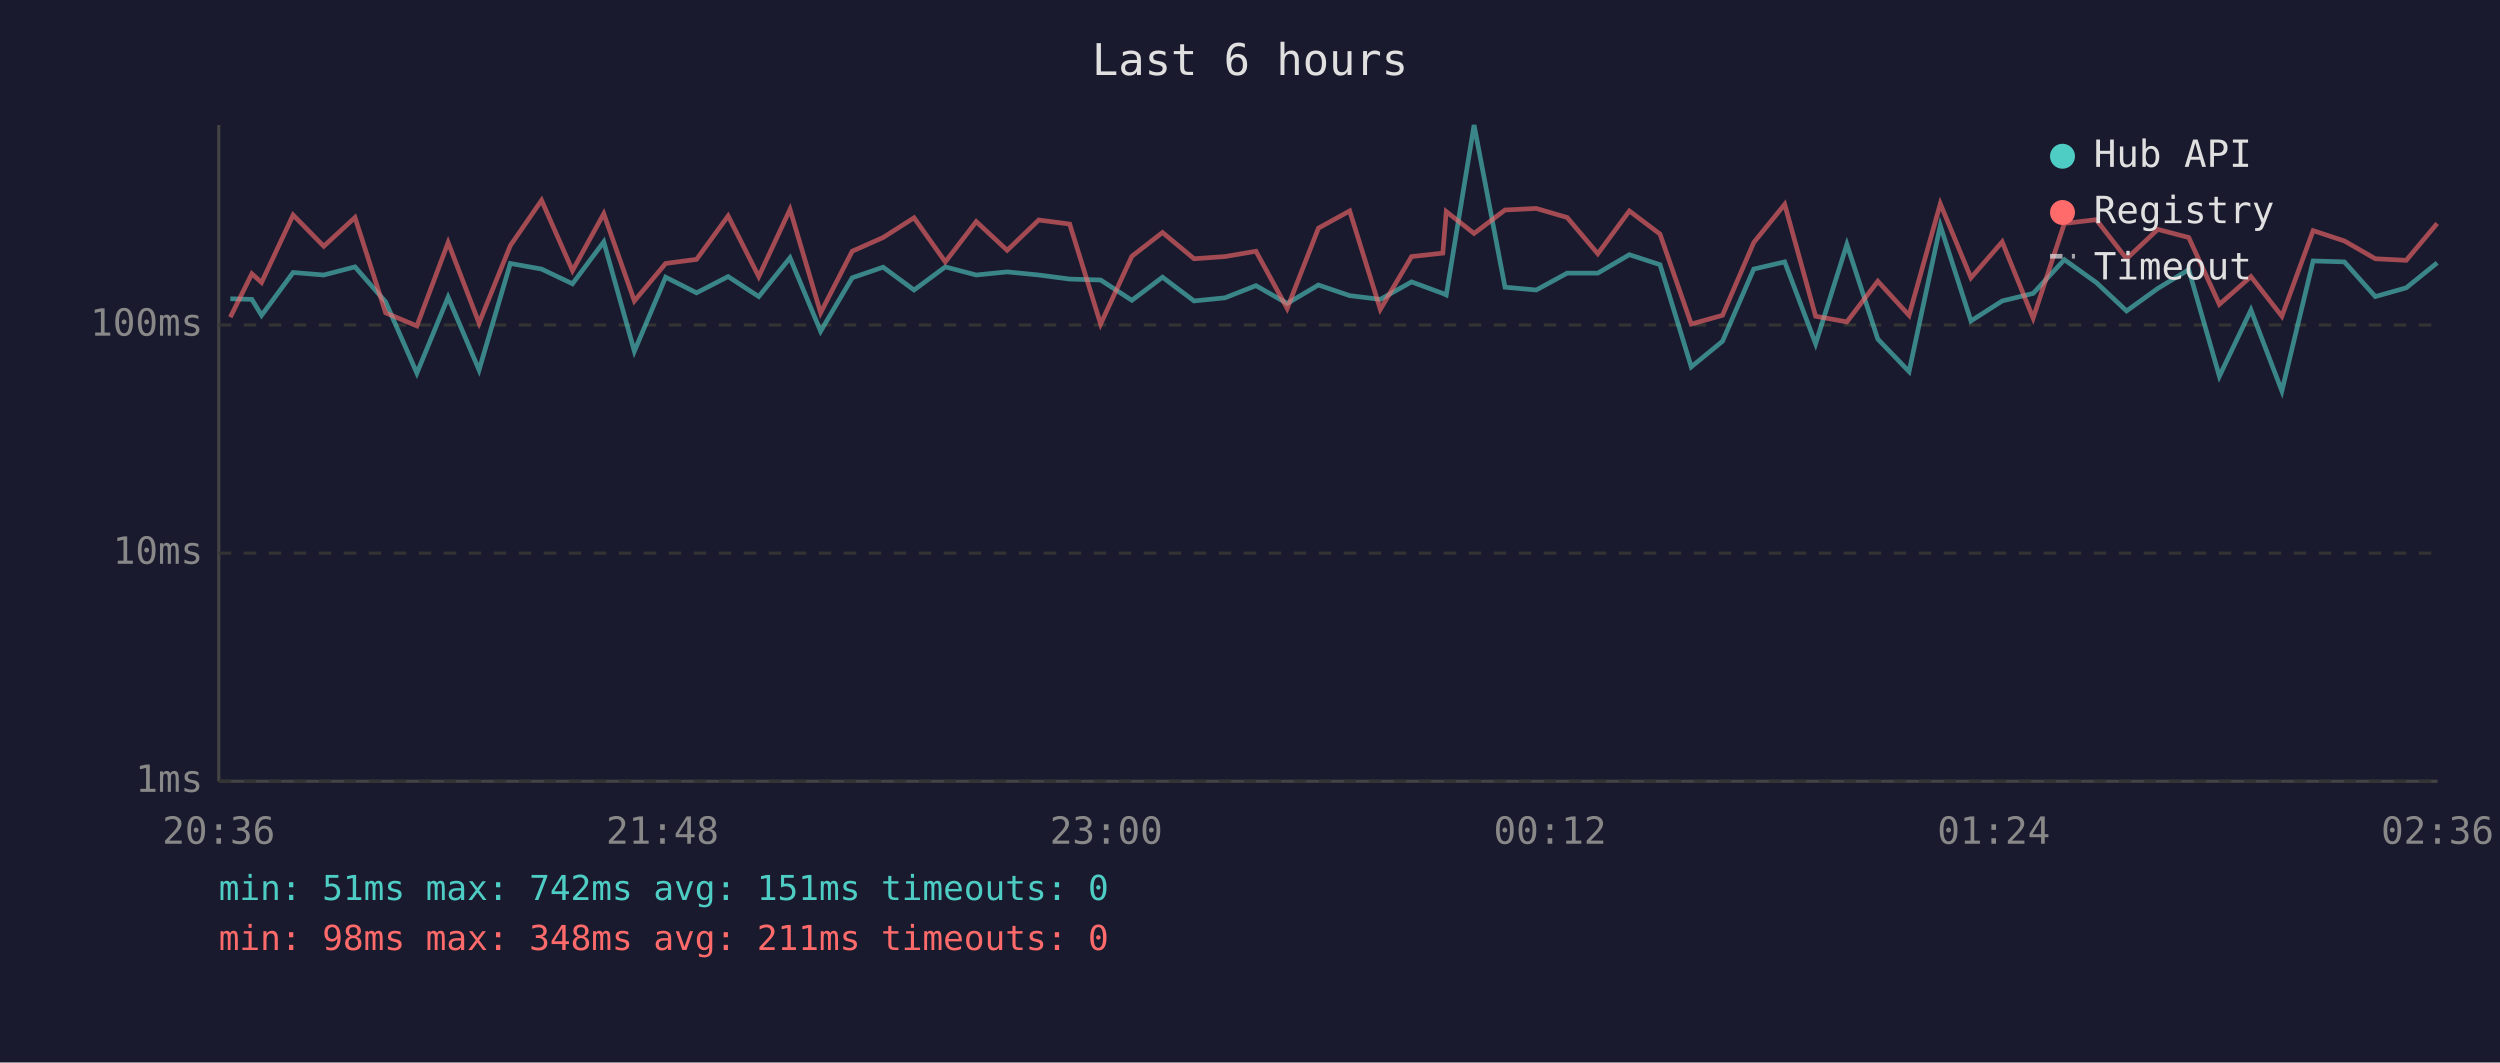
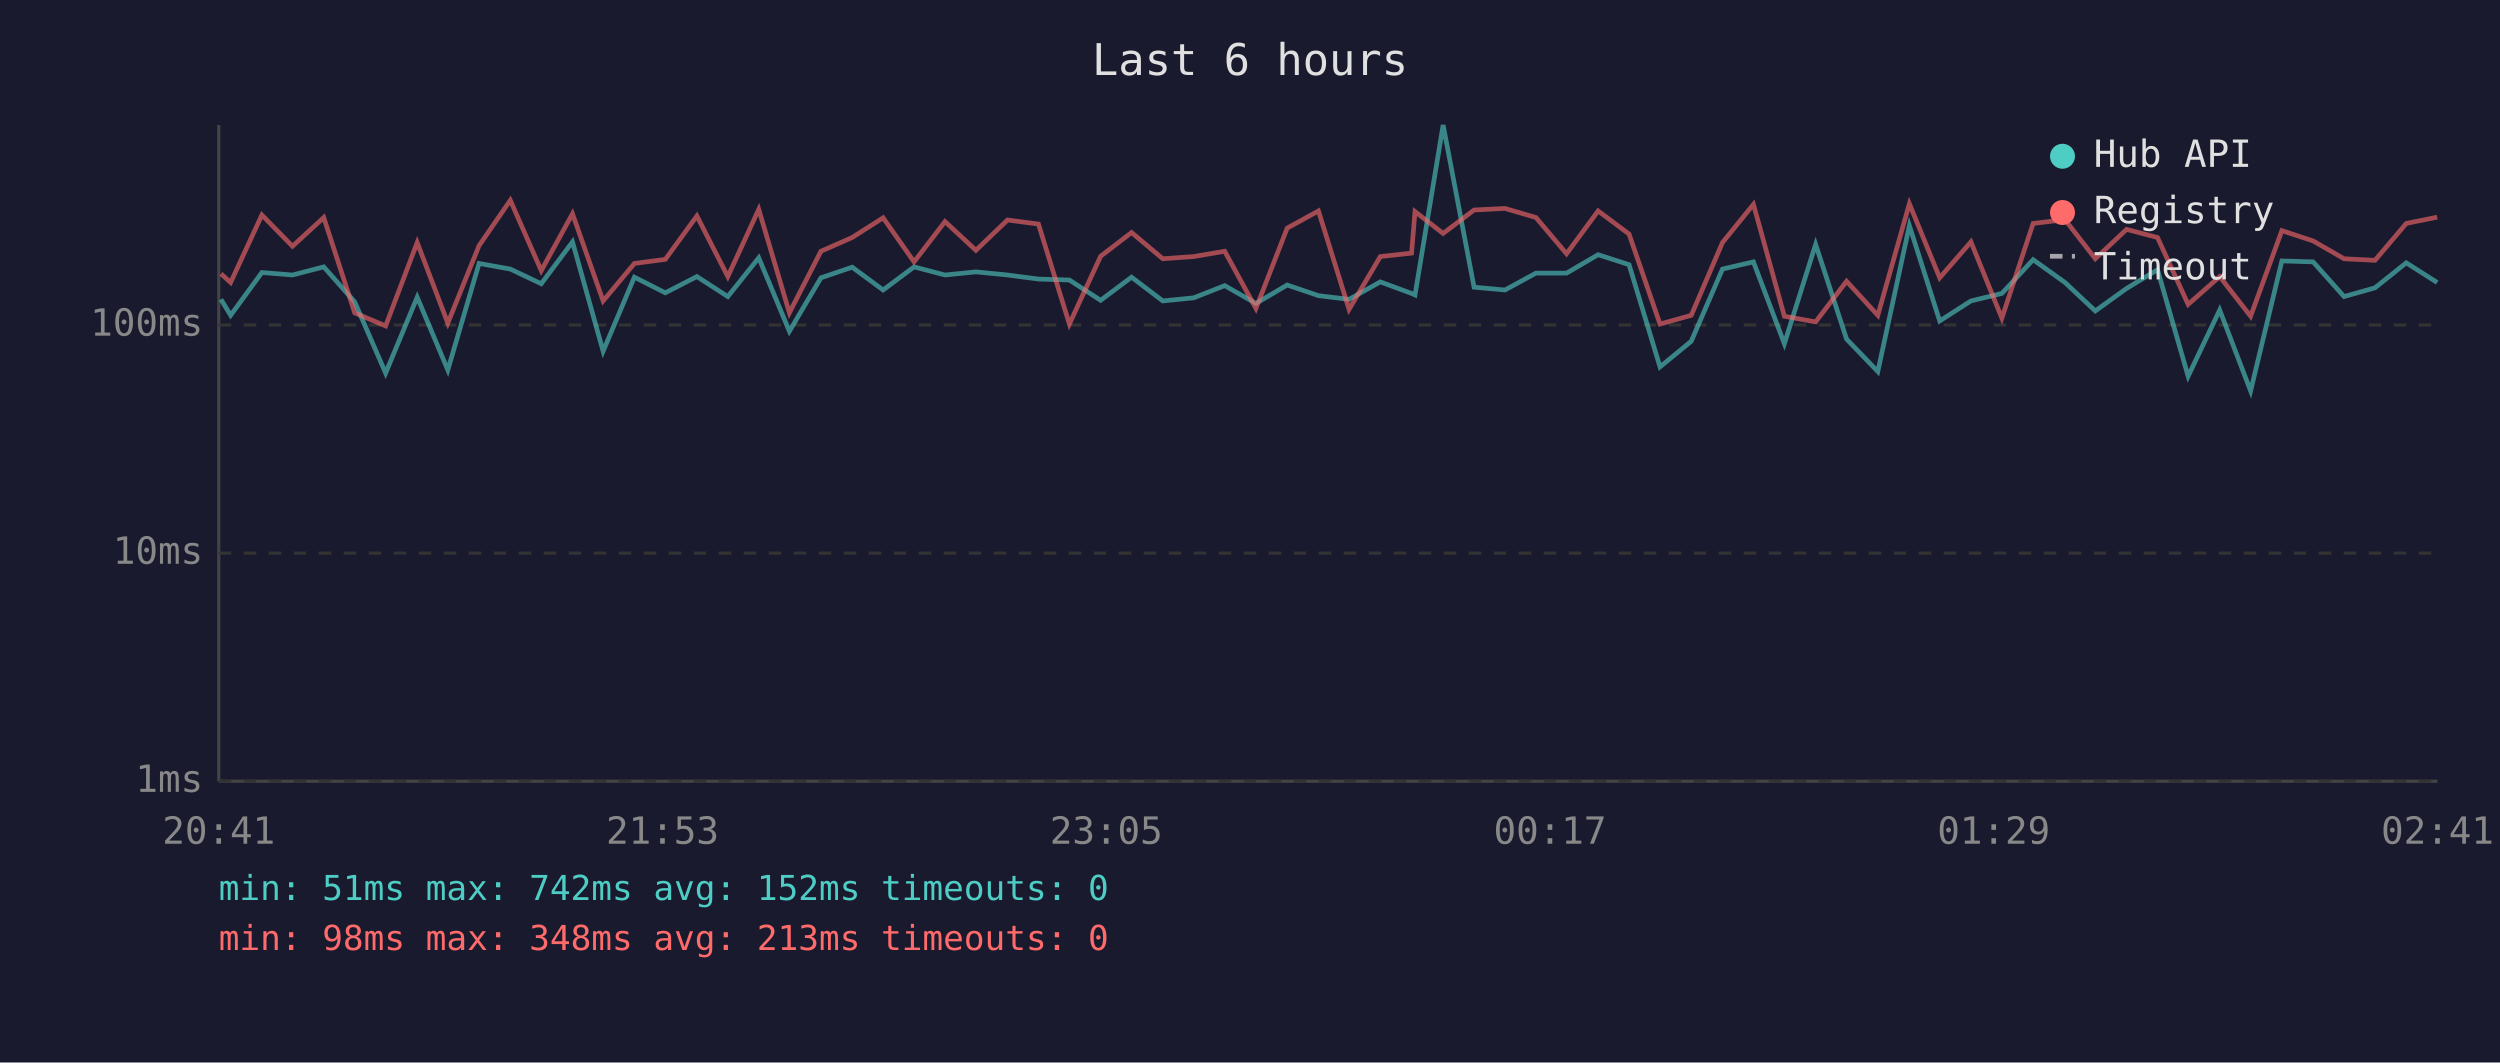
<svg xmlns="http://www.w3.org/2000/svg" viewBox="0 0 800 340" font-family="monospace" font-size="12">
  <rect width="800" height="340" fill="#1a1a2e" />
  <text x="400" y="24" fill="#e0e0e0" font-size="14" text-anchor="middle">Last 6 hours</text>
  <line x1="70" y1="40" x2="70" y2="250" stroke="#444" stroke-width="1" />
  <line x1="70" y1="250" x2="780" y2="250" stroke="#444" stroke-width="1" />
  <line x1="70" y1="250" x2="780" y2="250" stroke="#333" stroke-width="1" stroke-dasharray="4" />
  <text x="65" y="250" fill="#888" text-anchor="end" dominant-baseline="middle">1ms</text>
  <line x1="70" y1="177" x2="780" y2="177" stroke="#333" stroke-width="1" stroke-dasharray="4" />
  <text x="65" y="177" fill="#888" text-anchor="end" dominant-baseline="middle">10ms</text>
  <line x1="70" y1="104" x2="780" y2="104" stroke="#333" stroke-width="1" stroke-dasharray="4" />
  <text x="65" y="104" fill="#888" text-anchor="end" dominant-baseline="middle">100ms</text>
-   <text x="70" y="270" fill="#888" text-anchor="middle">20:36</text>
-   <text x="212" y="270" fill="#888" text-anchor="middle">21:48</text>
-   <text x="354" y="270" fill="#888" text-anchor="middle">23:00</text>
-   <text x="496" y="270" fill="#888" text-anchor="middle">00:12</text>
-   <text x="638" y="270" fill="#888" text-anchor="middle">01:24</text>
-   <text x="780" y="270" fill="#888" text-anchor="middle">02:36</text>
-   <polyline points="73.7,95.6 80.6,95.8 83.7,100.9 93.8,87.2 103.6,88.0 113.6,85.4 123.4,96.6 133.4,119.4 143.4,95.1 153.3,118.4 163.3,84.3 173.3,86.1 183.2,90.8 193.2,77.4 203.0,112.4 213.0,88.7 222.9,93.7 233.0,88.5 242.8,94.9 252.8,82.5 262.6,106.0 272.7,88.9 282.6,85.5 292.5,92.8 302.5,85.4 312.4,88.0 322.3,87.0 332.4,88.0 342.3,89.3 352.2,89.6 362.2,96.1 372.0,88.7 382.1,96.3 392.0,95.3 401.9,91.4 411.9,97.1 421.9,91.2 431.9,94.6 441.7,95.8 451.7,90.2 461.7,93.9 462.8,94.4 471.7,40.0 481.6,91.9 491.6,92.8 501.5,87.4 511.3,87.4 521.4,81.5 531.2,84.7 541.2,117.4 551.2,109.2 561.2,86.1 571.1,83.8 581.0,110.0 591.0,78.2 600.9,108.5 610.9,118.9 620.9,72.2 630.7,102.7 640.7,96.3 650.6,93.9 660.6,83.1 670.8,90.4 680.5,99.5 690.5,92.3 700.4,86.3 710.2,120.4 720.3,99.2 730.2,125.1 740.2,83.5 750.2,83.8 760.1,94.9 770.0,92.1 779.9,84.1" fill="none" stroke="#4ecdc4" stroke-width="1.5" opacity="0.6" />
-   <polyline points="73.7,101.5 80.6,87.6 83.7,90.4 93.8,68.8 103.6,78.8 113.6,69.6 123.4,100.1 133.4,104.3 143.4,77.6 153.3,103.4 163.3,78.6 173.3,64.1 183.2,86.6 193.2,68.4 203.0,96.3 213.0,84.3 222.9,83.0 233.0,69.1 242.8,88.5 252.8,67.0 262.6,100.1 272.7,80.4 282.6,76.0 292.5,69.7 302.5,83.8 312.4,70.9 322.3,80.1 332.4,70.4 342.3,71.7 352.2,103.7 362.2,82.0 372.0,74.4 382.1,82.8 392.0,82.1 401.9,80.4 411.9,98.7 421.9,73.0 431.9,67.5 441.7,99.0 451.7,82.1 461.7,81.0 462.8,67.7 471.7,74.7 481.6,67.2 491.6,66.7 501.5,69.6 511.3,81.2 521.4,67.5 531.2,74.9 541.2,103.7 551.2,100.9 561.2,77.6 571.1,65.4 581.0,101.2 591.0,103.0 600.9,90.0 610.9,100.9 620.9,65.2 630.7,88.9 640.7,77.4 650.6,101.8 660.6,71.5 670.8,70.3 680.5,82.8 690.5,73.4 700.4,76.0 710.2,97.4 720.3,88.5 730.2,101.2 740.2,73.8 750.2,77.1 760.1,82.8 770.0,83.3 779.9,71.5" fill="none" stroke="#ff6b6b" stroke-width="1.5" opacity="0.6" />
+   <text x="70" y="270" fill="#888" text-anchor="middle">20:41</text>
+   <text x="212" y="270" fill="#888" text-anchor="middle">21:53</text>
+   <text x="354" y="270" fill="#888" text-anchor="middle">23:05</text>
+   <text x="496" y="270" fill="#888" text-anchor="middle">00:17</text>
+   <text x="638" y="270" fill="#888" text-anchor="middle">01:29</text>
+   <text x="780" y="270" fill="#888" text-anchor="middle">02:41</text>
+   <polyline points="70.7,95.8 73.8,100.9 83.8,87.2 93.6,88.0 103.6,85.4 113.5,96.6 123.4,119.4 133.5,95.1 143.3,118.4 153.3,84.3 163.3,86.1 173.2,90.8 183.2,77.4 193.0,112.4 203.0,88.7 212.9,93.7 223.0,88.5 232.9,94.9 242.8,82.5 252.6,106.0 262.7,88.9 272.7,85.5 282.6,92.8 292.5,85.4 302.4,88.0 312.3,87.0 322.4,88.0 332.3,89.3 342.2,89.6 352.2,96.1 362.1,88.7 372.1,96.3 382.0,95.3 391.9,91.4 401.9,97.1 411.9,91.2 421.9,94.6 431.7,95.8 441.7,90.2 451.7,93.9 452.8,94.4 461.8,40.0 471.7,91.9 481.6,92.8 491.5,87.4 501.3,87.4 511.4,81.5 521.3,84.7 531.2,117.4 541.2,109.2 551.2,86.1 561.1,83.8 571.0,110.0 581.0,78.2 590.9,108.5 600.9,118.9 611.0,72.2 620.7,102.7 630.7,96.3 640.6,93.9 650.6,83.1 660.8,90.4 670.5,99.5 680.5,92.3 690.4,86.3 700.2,120.4 710.3,99.2 720.2,125.1 730.2,83.5 740.2,83.8 750.1,94.9 760.0,92.1 770.0,84.1 779.9,90.4" fill="none" stroke="#4ecdc4" stroke-width="1.5" opacity="0.6" />
+   <polyline points="70.7,87.6 73.8,90.4 83.8,68.8 93.6,78.8 103.6,69.6 113.5,100.1 123.4,104.3 133.5,77.6 143.3,103.4 153.3,78.6 163.3,64.1 173.2,86.6 183.2,68.4 193.0,96.3 203.0,84.3 212.9,83.0 223.0,69.1 232.9,88.5 242.8,67.0 252.6,100.1 262.7,80.4 272.7,76.0 282.6,69.7 292.5,83.8 302.4,70.9 312.3,80.1 322.4,70.4 332.3,71.7 342.2,103.7 352.2,82.0 362.1,74.4 372.1,82.8 382.0,82.1 391.9,80.4 401.9,98.7 411.9,73.0 421.9,67.5 431.7,99.0 441.7,82.1 451.7,81.0 452.8,67.7 461.8,74.7 471.7,67.2 481.6,66.7 491.5,69.6 501.3,81.2 511.4,67.5 521.3,74.9 531.2,103.7 541.2,100.9 551.2,77.6 561.1,65.4 571.0,101.2 581.0,103.0 590.9,90.0 600.9,100.9 611.0,65.2 620.7,88.9 630.7,77.4 640.6,101.8 650.6,71.5 660.8,70.3 670.5,82.8 680.5,73.4 690.4,76.0 700.2,97.4 710.3,88.5 720.2,101.2 730.2,73.8 740.2,77.1 750.1,82.8 760.0,83.3 770.0,71.5 779.9,69.5" fill="none" stroke="#ff6b6b" stroke-width="1.5" opacity="0.6" />
  <circle cx="660" cy="50" r="4" fill="#4ecdc4" />
  <text x="670" y="50" fill="#e0e0e0" dominant-baseline="middle">Hub API</text>
  <circle cx="660" cy="68" r="4" fill="#ff6b6b" />
  <text x="670" y="68" fill="#e0e0e0" dominant-baseline="middle">Registry</text>
  <line x1="656" y1="82" x2="664" y2="82" stroke="#e0e0e0" stroke-width="1.5" stroke-dasharray="4,3" opacity="0.7" />
  <text x="670" y="86" fill="#e0e0e0" dominant-baseline="middle">Timeout</text>
-   <text x="70" y="288" fill="#4ecdc4" font-size="11">min: 51ms  max: 742ms  avg: 151ms  timeouts: 0</text>
-   <text x="70" y="304" fill="#ff6b6b" font-size="11">min: 98ms  max: 348ms  avg: 211ms  timeouts: 0</text>
+   <text x="70" y="288" fill="#4ecdc4" font-size="11">min: 51ms  max: 742ms  avg: 152ms  timeouts: 0</text>
+   <text x="70" y="304" fill="#ff6b6b" font-size="11">min: 98ms  max: 348ms  avg: 213ms  timeouts: 0</text>
</svg>
